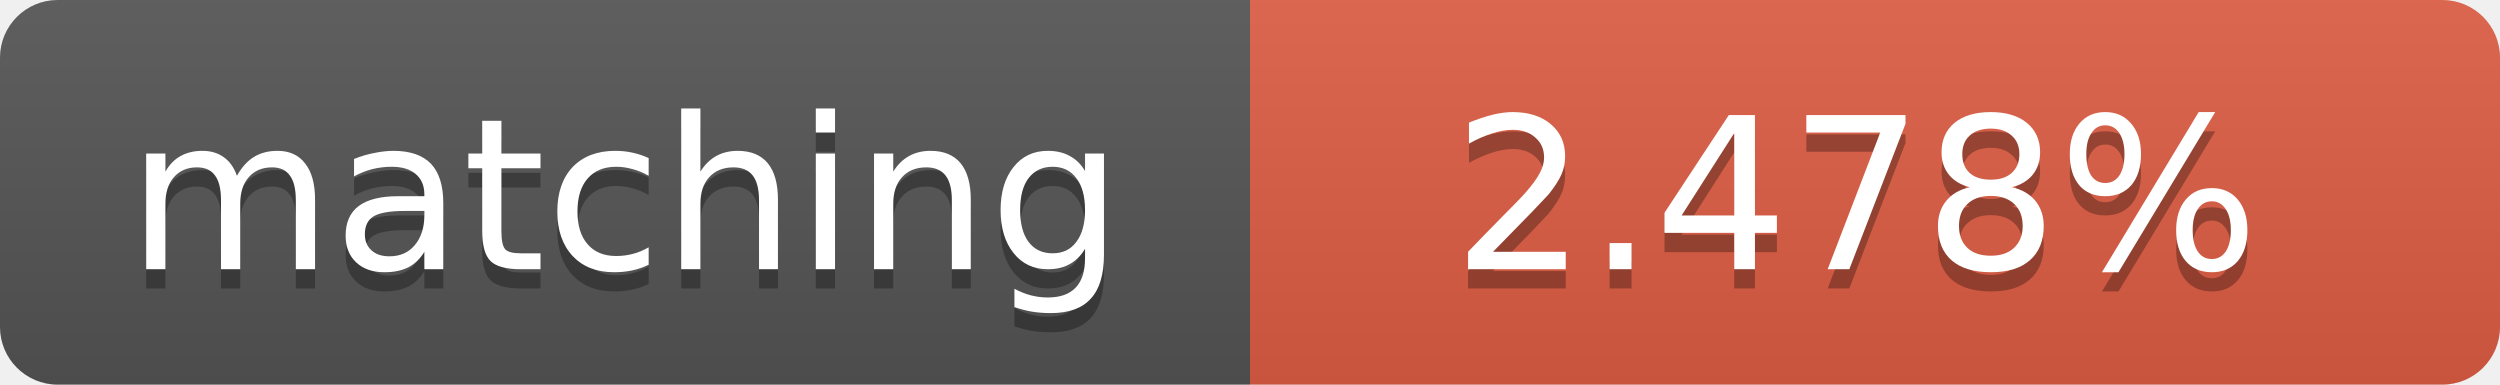
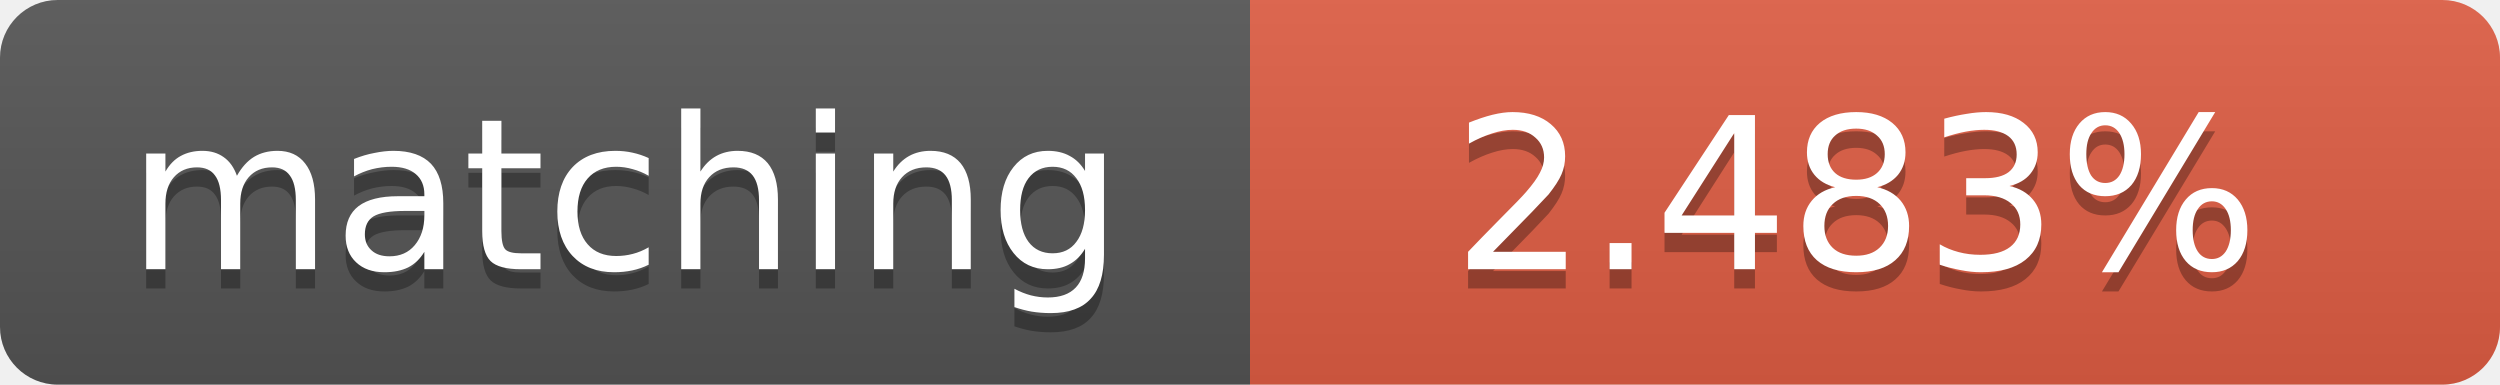
<svg xmlns="http://www.w3.org/2000/svg" width="130" height="20">
  <linearGradient id="b" x2="0" y2="100%">
    <stop offset="0" stop-color="#bbb" stop-opacity=".1" />
    <stop offset="1" stop-opacity=".1" />
  </linearGradient>
  <clipPath id="a">
    <rect width="130" height="20" rx="3" fill="#fff" />
  </clipPath>
  <g clip-path="url(#a)">
    <path fill="#555" d="M0 0h65v20H0z" />
    <path fill="#e05d44" d="M65 0h65v20H65z" />
    <path fill="url(#b)" d="M0 0h130v20H0z" />
  </g>
  <g fill="#fff" text-anchor="middle" font-family="DejaVu Sans,Verdana,Geneva,sans-serif" font-size="11">
    <text x="32.5" y="15" fill="#010101" fill-opacity=".3">matching</text>
    <text x="32.5" y="14">matching</text>
-     <text x="96.5" y="15" fill="#010101" fill-opacity=".3">2.478%</text>
-     <text x="96.5" y="14">2.478%</text>
+     <text x="96.5" y="15" fill="#010101" fill-opacity=".3">2.483%</text>
+     <text x="96.5" y="14">2.483%</text>
  </g>
</svg>
